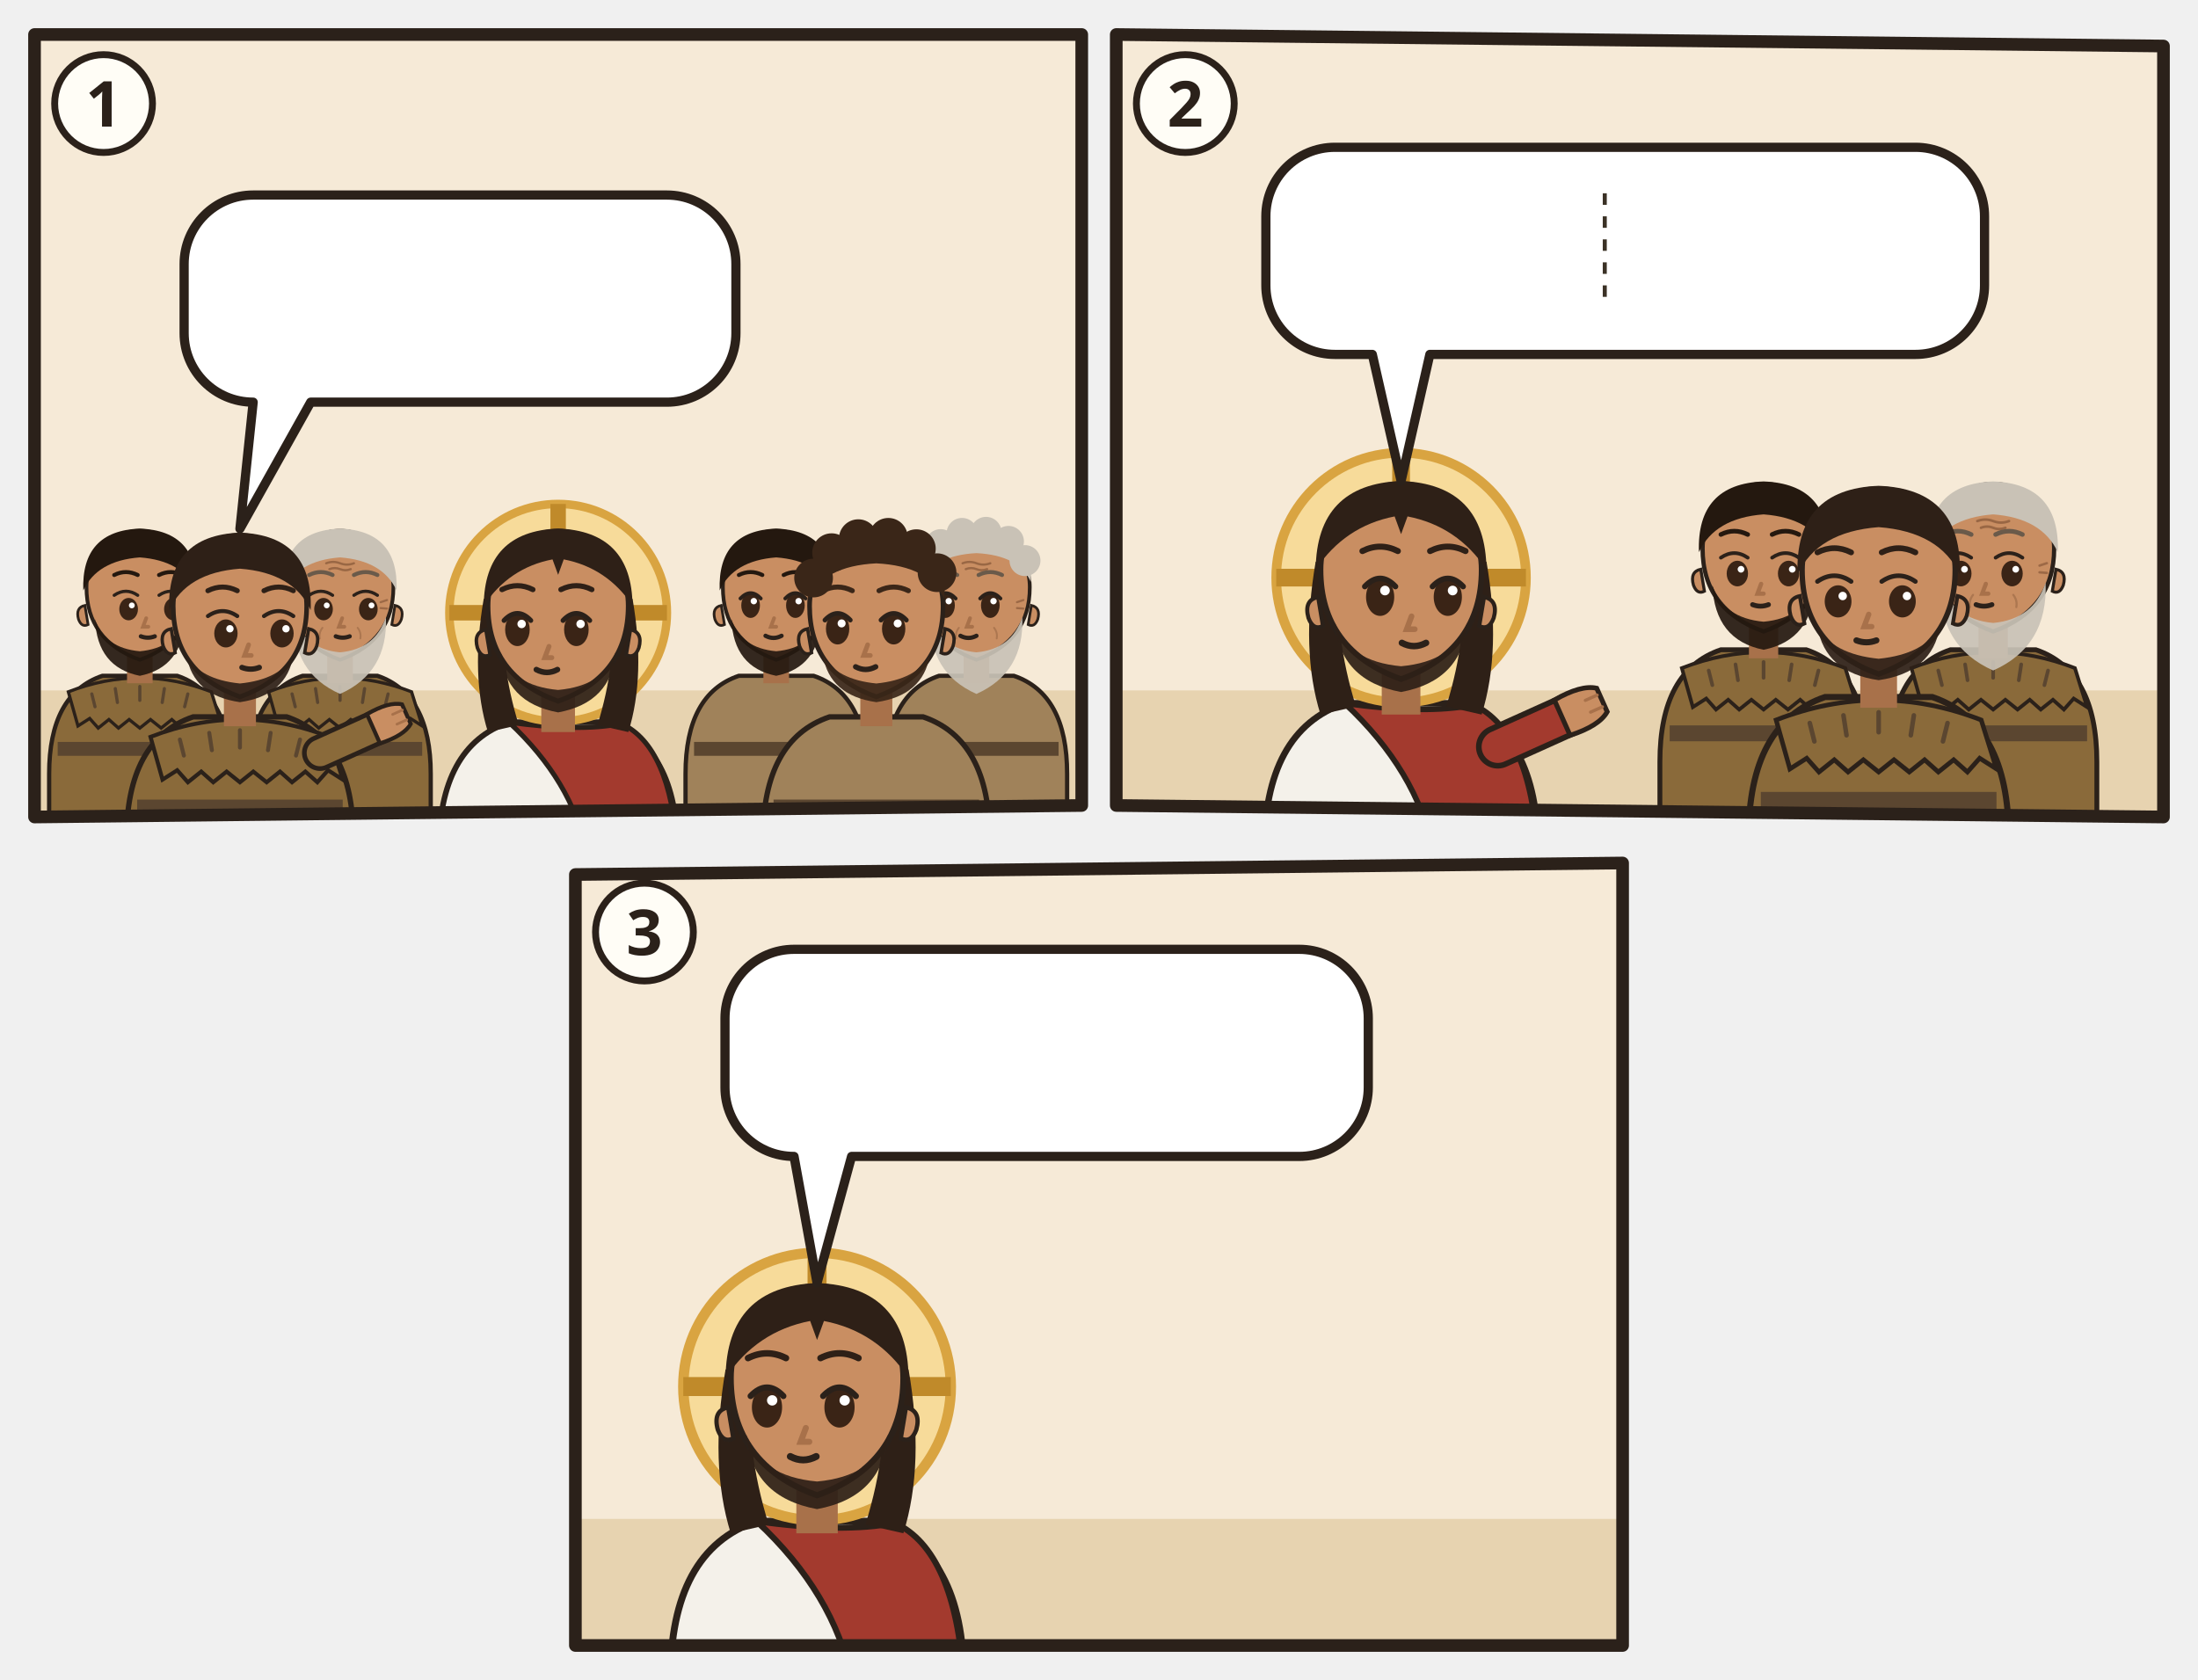
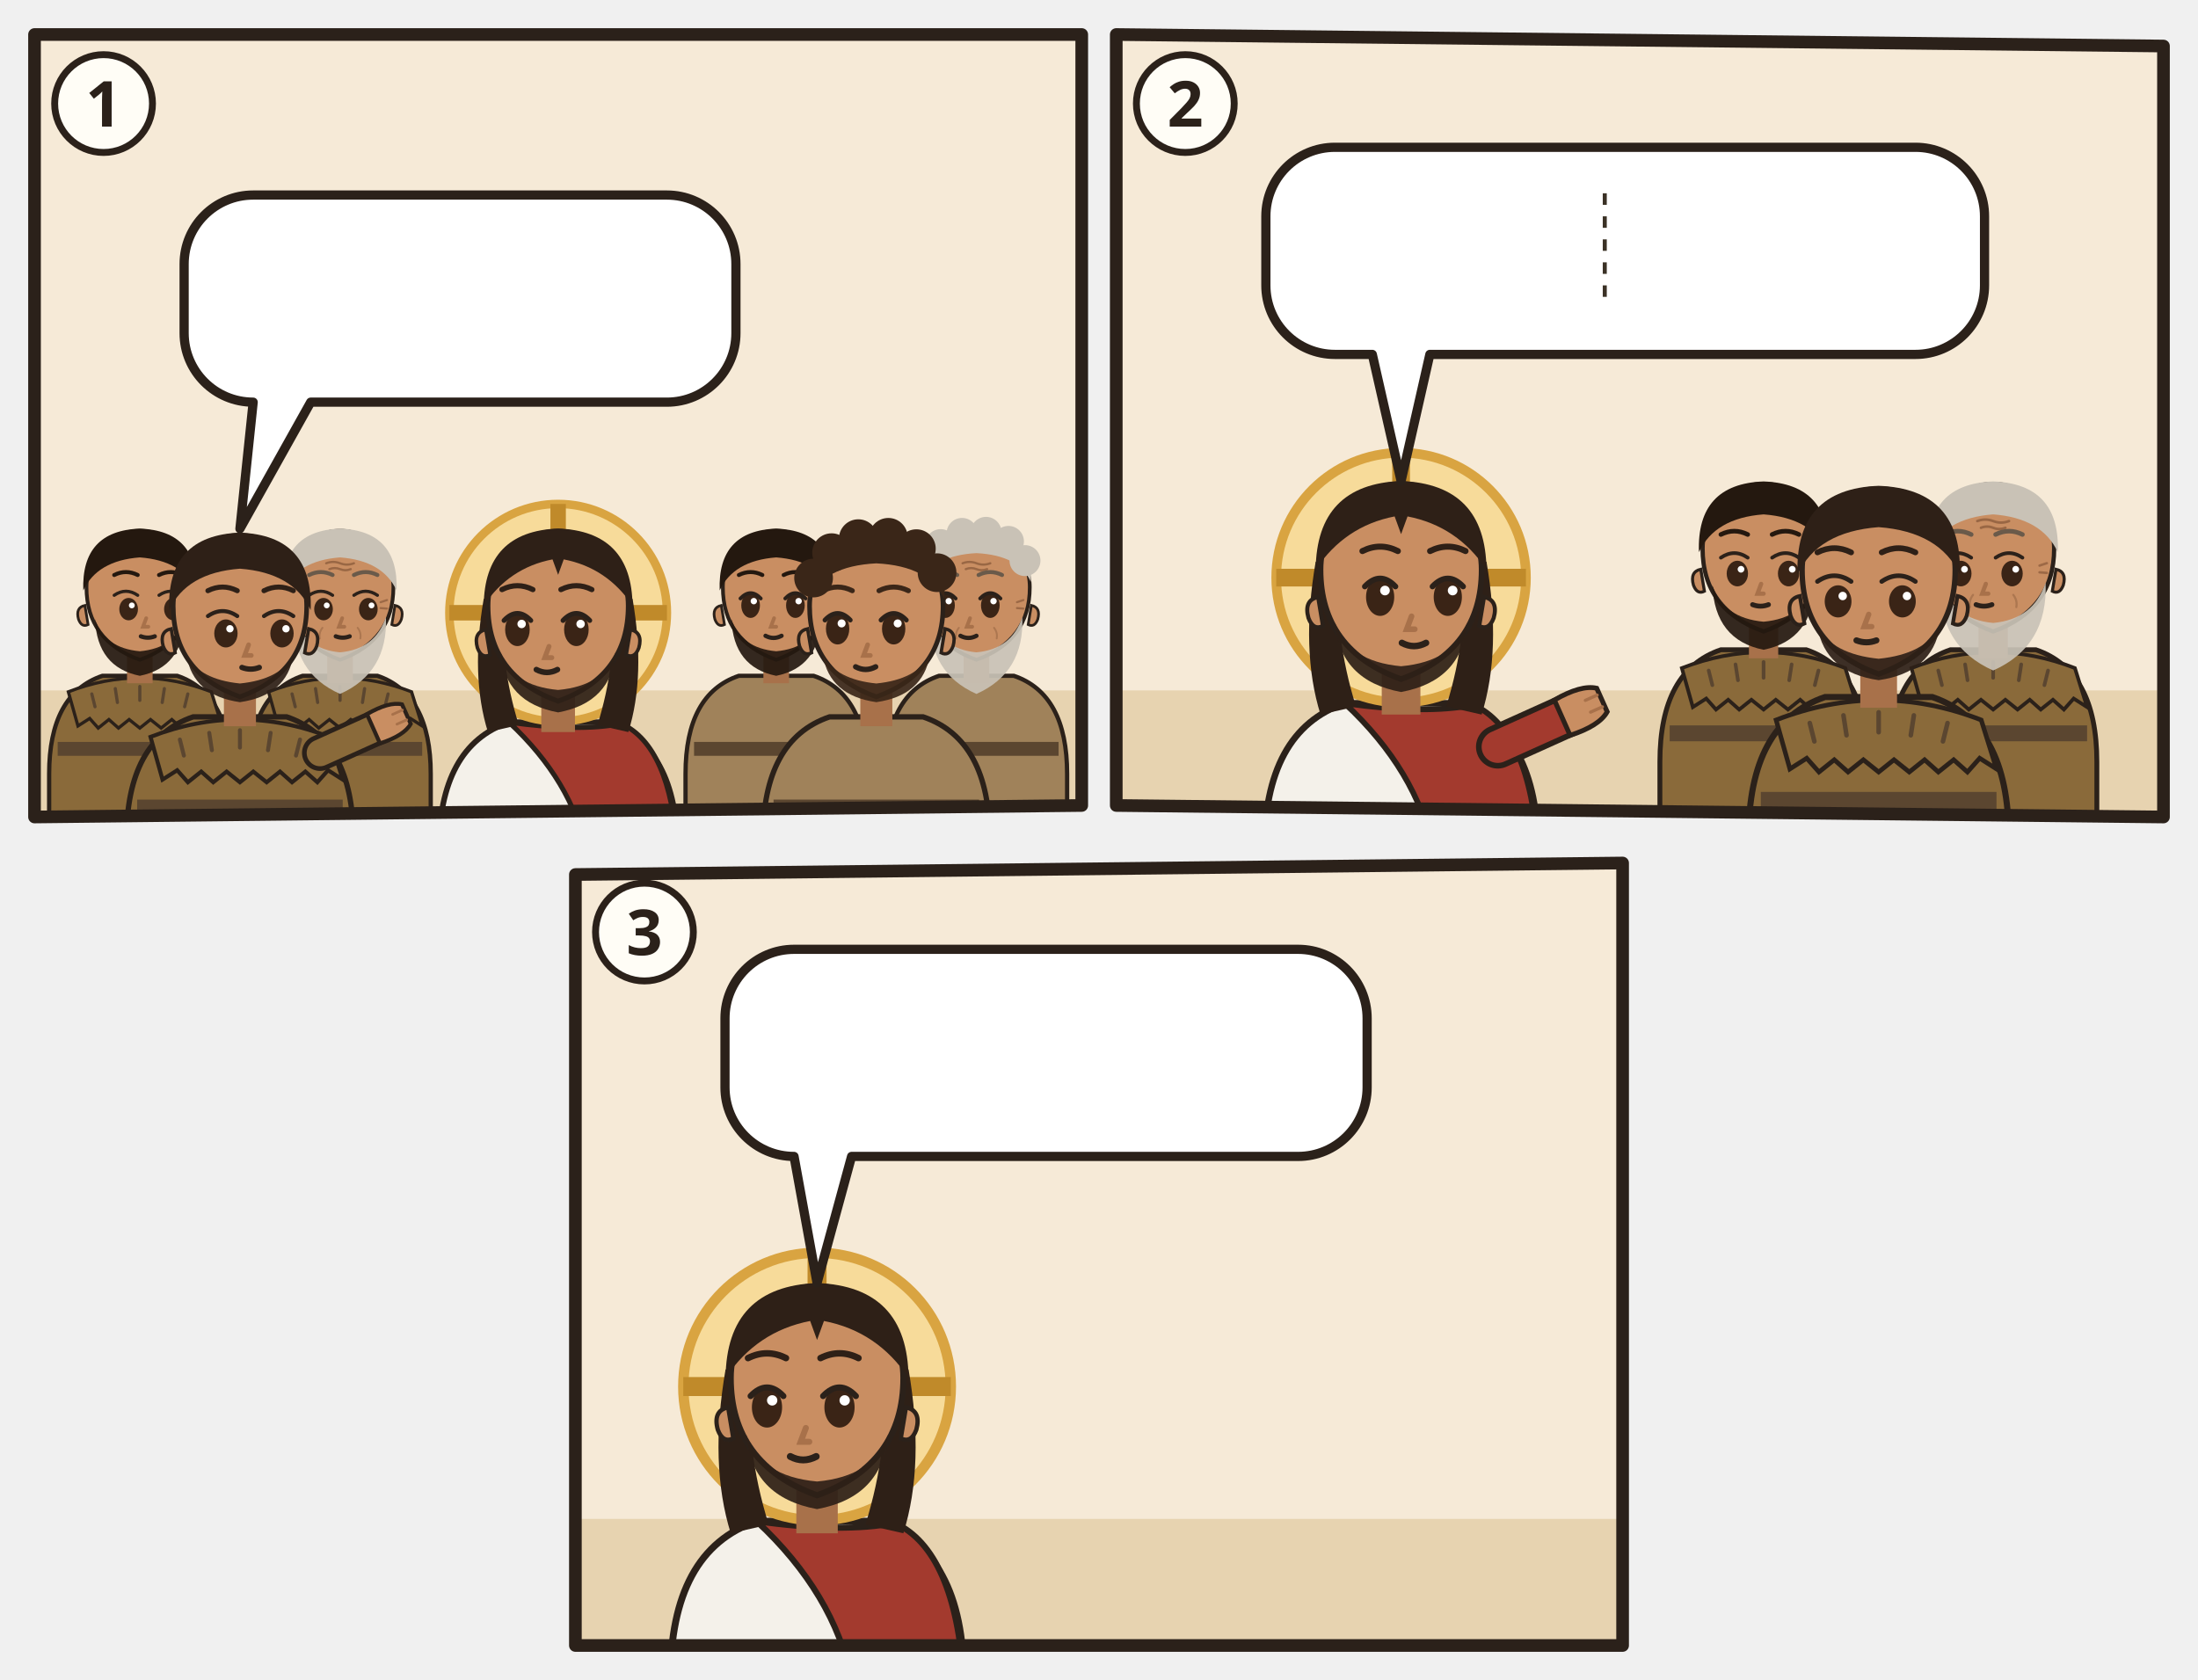
<svg xmlns="http://www.w3.org/2000/svg" viewBox="0 0 382 292">
  <svg class="ill-tile" data-span="1" x="0" y="0" width="194" height="148" viewBox="0 0 194 148">
    <g transform="translate(4 4)">
      <clipPath id="an-cp-mat-009-014-017-1">
        <polygon points="2,2 184,2 184,136 2,138" />
      </clipPath>
      <g clip-path="url(#an-cp-mat-009-014-017-1)">
        <polygon points="2,2 184,2 184,136 2,138" fill="#F6EAD7" />
        <path d="M0 116h186v24H0z" fill="#E7D3B0" />
        <g transform="translate(20.3 99.0) scale(0.927)">
          <path d="M-17 46V34Q-17 19-7 15.6L7 15.6Q17 19 17 34V46z" fill="#8A6A3A" stroke="#2B211A" stroke-width=".8" />
          <path d="M-13.4 18.6Q0 13.4 13.4 18.6l2 6.4-2.2-1.4-1.6 1.8-1.8-1.6-2 1.6-1.8-1.6-2 1.6-2-1.6-2 1.6-2-1.6-2 1.6-1.8-1.6-2 1.6-1.6-1.8-2.2 1.4z" fill="#8A6A3A" stroke="#2B211A" stroke-width=".6" />
          <path d="M-9 19l.6 2.4M-4.6 18l.4 2.6M0 17.6v2.6M4.6 18l-.4 2.6M9 19l-.6 2.4" stroke="#5B4630" stroke-width=".6" stroke-linecap="round" />
          <path d="M-15.4 28h30.8v2.6h-30.8z" fill="#5B4630" />
          <path d="M-2.4 11h4.8v6h-4.8z" fill="#A8714A" />
          <path d="M-10 -1Q-10 9 0 12.6Q10 9 10 -1A10 10.6 0 0 0 -10 -1z" fill="#C98E62" stroke="#2B211A" stroke-width=".7" />
          <path d="M10.3 2.4q1.8.4 1.2 2.6-.6 1.6-1.8 1z M-10.3 2.4q-1.8.4-1.2 2.6.6 1.6 1.8 1z" fill="#C98E62" stroke="#2B211A" stroke-width=".5" />
          <path d="M-8.4 5Q-8 14 0 15.6Q8 14 8.4 5Q6.6 10.4 0 11Q-6.6 10.4-8.4 5z" fill="#24180F" opacity=".92" />
          <ellipse cx="-2.1" cy="3.1" rx="1.75" ry="2.1" fill="#3A2416" />
          <path d="M-4.8 0.5Q-2.6 -1.0 -0.4 0.5" fill="none" stroke="#2B211A" stroke-width=".6" stroke-linecap="round" />
          <circle cx="-1.5" cy="2.4" r=".55" fill="#FFF" />
          <ellipse cx="6.3" cy="3.1" rx="1.75" ry="2.1" fill="#3A2416" />
          <path d="M3.6 0.5Q5.8 -1.0 8.0 0.5" fill="none" stroke="#2B211A" stroke-width=".6" stroke-linecap="round" />
          <circle cx="6.9" cy="2.4" r=".55" fill="#FFF" />
          <path d="M1.2 4.8l-.6 1.6h1" fill="none" stroke="#A8714A" stroke-width=".7" stroke-linecap="round" />
          <path d="M0.2 8.2Q1.5 8.7 2.8 8.2" fill="none" stroke="#2B211A" stroke-width=".8" stroke-linecap="round" />
          <path d="M-10.6-.4Q-11-11.6 0-12Q11-11.6 10.6-.4Q8-6 0-6.6Q-8-6-10.6-.4z" fill="#24180F" />
          <path d="M-4.8 -3.3Q-2.6 -4.4 -0.4 -3.3M3.6 -3.3Q5.8 -4.4 8.0 -3.3" fill="none" stroke="#24180F" stroke-width="0.75" stroke-linecap="round" />
        </g>
        <g transform="translate(55.1 99.0) scale(0.927)">
          <path d="M-17 46V34Q-17 19-7 15.6L7 15.6Q17 19 17 34V46z" fill="#8A6A3A" stroke="#2B211A" stroke-width=".8" />
          <path d="M-13.4 18.6Q0 13.4 13.4 18.6l2 6.4-2.2-1.4-1.6 1.8-1.8-1.6-2 1.6-1.8-1.6-2 1.6-2-1.6-2 1.6-2-1.6-2 1.6-1.8-1.6-2 1.6-1.6-1.8-2.2 1.4z" fill="#8A6A3A" stroke="#2B211A" stroke-width=".6" />
          <path d="M-9 19l.6 2.4M-4.6 18l.4 2.6M0 17.6v2.6M4.6 18l-.4 2.6M9 19l-.6 2.4" stroke="#5B4630" stroke-width=".6" stroke-linecap="round" />
          <path d="M-15.4 28h30.8v2.6h-30.8z" fill="#5B4630" />
          <path d="M-2.4 11h4.8v6h-4.8z" fill="#A8714A" />
          <path d="M-10 -1Q-10 9 0 12.6Q10 9 10 -1A10 10.6 0 0 0 -10 -1z" fill="#C98E62" stroke="#2B211A" stroke-width=".7" />
          <path d="M10.3 2.4q1.8.4 1.2 2.6-.6 1.6-1.8 1z M-10.3 2.4q-1.8.4-1.2 2.6.6 1.6 1.8 1z" fill="#C98E62" stroke="#2B211A" stroke-width=".5" />
          <path d="M-8.6 4.6Q-9 15 0 19Q9 15 8.6 4.6Q6.6 10.6 0 11.2Q-6.6 10.6-8.6 4.6z" fill="#C9C2B6" opacity=".92" />
          <ellipse cx="-3.1" cy="3.1" rx="1.75" ry="2.1" fill="#3A2416" />
          <path d="M-5.8 0.5Q-3.6 -1.0 -1.4 0.5" fill="none" stroke="#2B211A" stroke-width=".6" stroke-linecap="round" />
          <circle cx="-2.5" cy="2.4" r=".55" fill="#FFF" />
          <ellipse cx="5.3" cy="3.1" rx="1.75" ry="2.1" fill="#3A2416" />
          <path d="M2.6 0.5Q4.8 -1.0 7.0 0.5" fill="none" stroke="#2B211A" stroke-width=".6" stroke-linecap="round" />
          <circle cx="5.9" cy="2.4" r=".55" fill="#FFF" />
          <path d="M0.4 4.8l-.6 1.6h1" fill="none" stroke="#A8714A" stroke-width=".7" stroke-linecap="round" />
          <path d="M-0.8 8.2Q0.5 8.7 1.8 8.2" fill="none" stroke="#2B211A" stroke-width=".8" stroke-linecap="round" />
          <g stroke="#8A5A3A" stroke-linecap="round" fill="none">
            <path d="M-2.6-5.5q1.3-.5 2.6 0t2.6 0M-2-4.4q1-.4 2 0t2 0" stroke-width=".42" opacity=".75" />
            <path d="M-7.6 1.8l-1.2-.4M-7.6 2.9l-1.2.1M7.6 1.8l1.2-.4M7.6 2.9l1.2.1" stroke-width=".4" opacity=".7" />
            <path d="M-3.3 6.6q-.7.9-.5 2M3.3 6.6q.7.9.5 2" stroke-width=".35" opacity=".45" />
          </g>
          <path d="M-10.6-.4Q-11-11.6 0-12Q11-11.6 10.6-.4Q8-6 0-6.6Q-8-6-10.6-.4z" fill="#C9C2B6" />
          <path d="M-5.8 -3.3Q-3.6 -4.4 -1.4 -3.3M2.6 -3.3Q4.8 -4.4 7.0 -3.3" fill="none" stroke="#6A5A4A" stroke-width="0.75" stroke-linecap="round" />
        </g>
        <g transform="translate(37.7 102.5) scale(1.16)">
          <path d="M-17 34V34Q-17 19-7 15.6L7 15.6Q17 19 17 34V34z" fill="#8A6A3A" stroke="#2B211A" stroke-width=".8" />
          <path d="M-13.4 18.6Q0 13.4 13.4 18.6l2 6.4-2.2-1.4-1.6 1.8-1.8-1.6-2 1.6-1.8-1.6-2 1.6-2-1.6-2 1.6-2-1.6-2 1.6-1.8-1.6-2 1.6-1.6-1.8-2.2 1.4z" fill="#8A6A3A" stroke="#2B211A" stroke-width=".6" />
          <path d="M-9 19l.6 2.4M-4.6 18l.4 2.6M0 17.6v2.6M4.6 18l-.4 2.6M9 19l-.6 2.4" stroke="#5B4630" stroke-width=".6" stroke-linecap="round" />
          <path d="M-15.4 28h30.8v2.6h-30.8z" fill="#5B4630" />
          <path d="M12 21L21.1 16.9" stroke="#2B211A" stroke-width="5.4" stroke-linecap="round" />
          <path d="M12 21L21.1 16.9" stroke="#8A6A3A" stroke-width="4" stroke-linecap="round" />
          <g transform="translate(21.1 16.9) rotate(66)">
            <path d="M-2.4 1.2Q-2.8-2.6-1.6-4.2h3.2Q2.8-2.6 2.4 1.2z" fill="#C98E62" stroke="#2B211A" stroke-width=".6" />
            <path d="M-.8-3.9v1.6M.8-3.9v1.6" stroke="#A8714A" stroke-width=".4" stroke-linecap="round" />
          </g>
          <path d="M-2.4 11h4.8v6h-4.8z" fill="#A8714A" />
          <path d="M-10 -1Q-10 9 0 12.6Q10 9 10 -1A10 10.6 0 0 0 -10 -1z" fill="#C98E62" stroke="#2B211A" stroke-width=".7" />
          <path d="M10.3 2.4q1.8.4 1.2 2.6-.6 1.6-1.8 1z M-10.3 2.4q-1.8.4-1.2 2.6.6 1.6 1.8 1z" fill="#C98E62" stroke="#2B211A" stroke-width=".5" />
          <path d="M-8 6.4Q-7 12.4 0 13.4Q7 12.4 8 6.4Q6 10 0 10.6Q-6 10-8 6.4z" fill="#2E2017" opacity=".92" />
          <ellipse cx="-2.1" cy="3.1" rx="1.75" ry="2.1" fill="#3A2416" />
          <path d="M-4.8 0.5Q-2.6 -1.0 -0.4 0.5" fill="none" stroke="#2B211A" stroke-width=".6" stroke-linecap="round" />
          <circle cx="-1.5" cy="2.4" r=".55" fill="#FFF" />
          <ellipse cx="6.3" cy="3.1" rx="1.75" ry="2.1" fill="#3A2416" />
          <path d="M3.6 0.5Q5.8 -1.0 8.0 0.5" fill="none" stroke="#2B211A" stroke-width=".6" stroke-linecap="round" />
          <circle cx="6.9" cy="2.4" r=".55" fill="#FFF" />
          <path d="M1.3 4.8l-.6 1.6h1" fill="none" stroke="#A8714A" stroke-width=".7" stroke-linecap="round" />
          <path d="M0.3 8.2Q1.6 8.7 2.9 8.2" fill="none" stroke="#2B211A" stroke-width=".8" stroke-linecap="round" />
          <path d="M-10.6-.4Q-11-11.6 0-12Q11-11.6 10.6-.4Q8-6 0-6.6Q-8-6-10.6-.4z" fill="#2E2017" />
          <path d="M-4.8 -3.3Q-2.6 -4.4 -0.4 -3.3M3.6 -3.3Q5.8 -4.4 8.0 -3.3" fill="none" stroke="#2E2017" stroke-width="0.75" stroke-linecap="round" />
          <g filter="url(#an-kontur)">
            <use href="#an-a-kreuzstab" x="-8" y="17" width="16" height="16" />
          </g>
        </g>
        <g transform="translate(93.0 102.5) scale(1.22)">
          <path d="M-17 34V34Q-17 19-7 15.6L7 15.6Q17 19 17 34V34z" fill="#F4F1EA" stroke="#2B211A" stroke-width=".8" />
          <path d="M-7 15.6Q3 17 9 15.8Q16 19 17 34V34H4V34Q2 24-7 15.6z" fill="#A33A2E" stroke="#2B211A" stroke-width=".7" />
          <circle r="15.5" fill="#F7DB9A" stroke="#D9A441" stroke-width="1.2" />
          <path d="M0-15.5v5M-15.5 0h5M15.5 0h-5" stroke="#C08A2A" stroke-width="2.2" />
          <path d="M-10.6 -2Q-12.5 9-10 17L-5.6 16Q-8.4 7-7.6-1z M10.6 -2Q12.5 9 10 17L5.6 16Q8.4 7 7.6-1z" fill="#2E2017" />
          <path d="M-2.4 11h4.8v6h-4.8z" fill="#A8714A" />
          <path d="M-10 -1Q-10 9 0 12.6Q10 9 10 -1A10 10.6 0 0 0 -10 -1z" fill="#C98E62" stroke="#2B211A" stroke-width=".7" />
          <path d="M10.3 2.4q1.8.4 1.2 2.6-.6 1.6-1.8 1z M-10.3 2.4q-1.8.4-1.2 2.6.6 1.6 1.8 1z" fill="#C98E62" stroke="#2B211A" stroke-width=".5" />
          <path d="M-8.2 5.6Q-7.6 12.8 0 14.2Q7.6 12.8 8.2 5.6Q6.6 10.4 0 11Q-6.6 10.4-8.2 5.6z" fill="#2E2017" opacity=".92" />
          <ellipse cx="-5.8" cy="2.4" rx="1.75" ry="2.35" fill="#3A2416" />
          <path d="M-7.7 1.1Q-5.8 -0.9 -3.9 1.1" fill="none" stroke="#2B211A" stroke-width=".7" stroke-linecap="round" />
          <circle cx="-5.2" cy="1.6" r=".6" fill="#FFF" />
          <ellipse cx="2.6" cy="2.4" rx="1.75" ry="2.35" fill="#3A2416" />
          <path d="M0.7 1.1Q2.6 -0.9 4.5 1.1" fill="none" stroke="#2B211A" stroke-width=".7" stroke-linecap="round" />
          <circle cx="3.2" cy="1.6" r=".6" fill="#FFF" />
          <path d="M-1.3 4.8l-.6 1.6h1" fill="none" stroke="#A8714A" stroke-width=".7" stroke-linecap="round" />
          <path d="M-3.1 8.1Q-1.6 8.9 -0.1 8.1" fill="none" stroke="#2B211A" stroke-width=".8" stroke-linecap="round" />
          <path d="M-10.6-1Q-10.5-11.6 0-12Q10.5-11.6 10.6-1Q7-6.4 .8-7.6L0-5.4-.8-7.6Q-7-6.4-10.6-1z" fill="#2E2017" />
          <path d="M-8.0 -3.3Q-5.8 -4.4 -3.6 -3.3M0.4 -3.3Q2.6 -4.4 4.8 -3.3" fill="none" stroke="#2E2017" stroke-width="0.75" stroke-linecap="round" />
        </g>
        <g transform="translate(130.9 99.0) scale(0.927)">
          <path d="M-17 46V34Q-17 19-7 15.6L7 15.6Q17 19 17 34V46z" fill="#A0825A" stroke="#2B211A" stroke-width=".8" />
          <path d="M-15.4 28h30.8v2.6h-30.8z" fill="#5B4630" />
          <path d="M-2.4 11h4.8v6h-4.8z" fill="#A8714A" />
          <path d="M-10 -1Q-10 9 0 12.6Q10 9 10 -1A10 10.6 0 0 0 -10 -1z" fill="#C98E62" stroke="#2B211A" stroke-width=".7" />
          <path d="M10.3 2.4q1.8.4 1.2 2.6-.6 1.6-1.8 1z M-10.3 2.4q-1.8.4-1.2 2.6.6 1.6 1.8 1z" fill="#C98E62" stroke="#2B211A" stroke-width=".5" />
          <path d="M-8.4 5Q-8 14 0 15.6Q8 14 8.4 5Q6.6 10.4 0 11Q-6.6 10.4-8.4 5z" fill="#24180F" opacity=".92" />
          <ellipse cx="-4.8" cy="2.4" rx="1.75" ry="2.35" fill="#3A2416" />
          <path d="M-6.7 1.1Q-4.8 -0.9 -2.9 1.1" fill="none" stroke="#2B211A" stroke-width=".7" stroke-linecap="round" />
          <circle cx="-4.2" cy="1.6" r=".6" fill="#FFF" />
          <ellipse cx="3.6" cy="2.4" rx="1.75" ry="2.35" fill="#3A2416" />
          <path d="M1.7 1.1Q3.6 -0.9 5.5 1.1" fill="none" stroke="#2B211A" stroke-width=".7" stroke-linecap="round" />
          <circle cx="4.2" cy="1.6" r=".6" fill="#FFF" />
          <path d="M-0.4 4.8l-.6 1.6h1" fill="none" stroke="#A8714A" stroke-width=".7" stroke-linecap="round" />
          <path d="M-2.0 8.1Q-0.5 8.9 1.0 8.1" fill="none" stroke="#2B211A" stroke-width=".8" stroke-linecap="round" />
          <path d="M-10.6-.4Q-11-11.6 0-12Q11-11.6 10.6-.4Q8-6 0-6.6Q-8-6-10.6-.4z" fill="#24180F" />
          <path d="M-7.0 -3.3Q-4.8 -4.4 -2.6 -3.3M1.4 -3.3Q3.6 -4.4 5.8 -3.3" fill="none" stroke="#24180F" stroke-width="0.75" stroke-linecap="round" />
        </g>
        <g transform="translate(165.7 99.0) scale(0.927)">
          <path d="M-17 46V34Q-17 19-7 15.6L7 15.6Q17 19 17 34V46z" fill="#A0825A" stroke="#2B211A" stroke-width=".8" />
          <path d="M-15.4 28h30.8v2.6h-30.8z" fill="#5B4630" />
          <path d="M-2.4 11h4.8v6h-4.8z" fill="#A8714A" />
          <path d="M-10 -1Q-10 9 0 12.6Q10 9 10 -1A10 10.6 0 0 0 -10 -1z" fill="#C98E62" stroke="#2B211A" stroke-width=".7" />
          <path d="M10.3 2.4q1.8.4 1.2 2.6-.6 1.6-1.8 1z M-10.3 2.4q-1.8.4-1.2 2.6.6 1.6 1.8 1z" fill="#C98E62" stroke="#2B211A" stroke-width=".5" />
          <path d="M-8.6 4.6Q-9 15 0 19Q9 15 8.6 4.6Q6.6 10.6 0 11.2Q-6.6 10.6-8.6 4.6z" fill="#C9C2B6" opacity=".92" />
          <ellipse cx="-5.8" cy="2.4" rx="1.75" ry="2.35" fill="#3A2416" />
          <path d="M-7.7 1.1Q-5.8 -0.9 -3.9 1.1" fill="none" stroke="#2B211A" stroke-width=".7" stroke-linecap="round" />
          <circle cx="-5.2" cy="1.6" r=".6" fill="#FFF" />
          <ellipse cx="2.6" cy="2.4" rx="1.75" ry="2.35" fill="#3A2416" />
          <path d="M0.7 1.1Q2.6 -0.9 4.5 1.1" fill="none" stroke="#2B211A" stroke-width=".7" stroke-linecap="round" />
          <circle cx="3.2" cy="1.6" r=".6" fill="#FFF" />
          <path d="M-1.2 4.8l-.6 1.6h1" fill="none" stroke="#A8714A" stroke-width=".7" stroke-linecap="round" />
          <path d="M-3.0 8.1Q-1.5 8.9 0.0 8.1" fill="none" stroke="#2B211A" stroke-width=".8" stroke-linecap="round" />
          <g stroke="#8A5A3A" stroke-linecap="round" fill="none">
            <path d="M-2.6-5.5q1.3-.5 2.6 0t2.6 0M-2-4.4q1-.4 2 0t2 0" stroke-width=".42" opacity=".75" />
            <path d="M-7.6 1.8l-1.2-.4M-7.6 2.9l-1.2.1M7.6 1.8l1.2-.4M7.6 2.9l1.2.1" stroke-width=".4" opacity=".7" />
            <path d="M-3.3 6.6q-.7.9-.5 2M3.3 6.6q.7.9.5 2" stroke-width=".35" opacity=".45" />
          </g>
          <path d="M-10.2-2Q-10.8-11.8 0-12.2Q10.8-11.8 10.2-2Q8-7 0-7.4Q-8-7-10.2-2z" fill="#C9C2B6" />
          <circle cx="-9.4" cy="-5.2" r="2.9" fill="#C9C2B6" />
          <circle cx="-6.7" cy="-9.0" r="2.9" fill="#C9C2B6" />
          <circle cx="-2.7" cy="-11.1" r="2.9" fill="#C9C2B6" />
          <circle cx="1.8" cy="-11.3" r="2.9" fill="#C9C2B6" />
          <circle cx="6.0" cy="-9.6" r="2.9" fill="#C9C2B6" />
          <circle cx="9.1" cy="-6.0" r="2.9" fill="#C9C2B6" />
          <path d="M-8.0 -3.3Q-5.8 -4.4 -3.6 -3.3M0.4 -3.3Q2.6 -4.4 4.8 -3.3" fill="none" stroke="#6A5A4A" stroke-width="0.75" stroke-linecap="round" />
        </g>
        <g transform="translate(148.3 102.5) scale(1.16)">
          <path d="M-17 34V34Q-17 19-7 15.6L7 15.6Q17 19 17 34V34z" fill="#A0825A" stroke="#2B211A" stroke-width=".8" />
          <path d="M-15.4 28h30.8v2.6h-30.8z" fill="#5B4630" />
          <path d="M-2.4 11h4.8v6h-4.8z" fill="#A8714A" />
          <path d="M-10 -1Q-10 9 0 12.6Q10 9 10 -1A10 10.6 0 0 0 -10 -1z" fill="#C98E62" stroke="#2B211A" stroke-width=".7" />
          <path d="M10.3 2.4q1.8.4 1.2 2.6-.6 1.6-1.8 1z M-10.3 2.4q-1.8.4-1.2 2.6.6 1.6 1.8 1z" fill="#C98E62" stroke="#2B211A" stroke-width=".5" />
          <path d="M-8 6.4Q-7 12.4 0 13.4Q7 12.4 8 6.4Q6 10 0 10.6Q-6 10-8 6.4z" fill="#3A2618" opacity=".92" />
          <ellipse cx="-5.8" cy="2.4" rx="1.75" ry="2.35" fill="#3A2416" />
          <path d="M-7.7 1.1Q-5.8 -0.9 -3.9 1.1" fill="none" stroke="#2B211A" stroke-width=".7" stroke-linecap="round" />
          <circle cx="-5.2" cy="1.6" r=".6" fill="#FFF" />
          <ellipse cx="2.6" cy="2.4" rx="1.75" ry="2.35" fill="#3A2416" />
          <path d="M0.7 1.1Q2.6 -0.9 4.5 1.1" fill="none" stroke="#2B211A" stroke-width=".7" stroke-linecap="round" />
          <circle cx="3.2" cy="1.6" r=".6" fill="#FFF" />
          <path d="M-1.3 4.8l-.6 1.6h1" fill="none" stroke="#A8714A" stroke-width=".7" stroke-linecap="round" />
          <path d="M-3.1 8.1Q-1.6 8.9 -0.1 8.1" fill="none" stroke="#2B211A" stroke-width=".8" stroke-linecap="round" />
          <path d="M-10.2-2Q-10.8-11.8 0-12.2Q10.8-11.8 10.2-2Q8-7 0-7.4Q-8-7-10.2-2z" fill="#3A2618" />
          <circle cx="-9.4" cy="-5.2" r="2.9" fill="#3A2618" />
          <circle cx="-6.7" cy="-9.0" r="2.9" fill="#3A2618" />
          <circle cx="-2.7" cy="-11.1" r="2.9" fill="#3A2618" />
          <circle cx="1.8" cy="-11.3" r="2.9" fill="#3A2618" />
          <circle cx="6.0" cy="-9.6" r="2.9" fill="#3A2618" />
          <circle cx="9.1" cy="-6.0" r="2.9" fill="#3A2618" />
          <path d="M-8.0 -3.3Q-5.8 -4.4 -3.6 -3.3M0.4 -3.3Q2.6 -4.4 4.8 -3.3" fill="none" stroke="#3A2618" stroke-width="0.75" stroke-linecap="round" />
        </g>
        <g>
          <path d="M40 29.9H111.9A12 12 0 0 1 123.9 41.9V53.9A12 12 0 0 1 111.9 65.9L50 65.9L37.7 87.9L40 65.9H40A12 12 0 0 1 28 53.9V41.9A12 12 0 0 1 40 29.9Z" fill="#FFFFFF" stroke="#2B211A" stroke-width="1.6" stroke-linejoin="round" />
          <use href="#an-z-fasten" x="34" y="35.9" width="24.0" height="24" />
          <use href="#an-p-g-juenger-gruppe" x="63.0" y="35.9" width="25.9" height="24" />
          <use href="#an-z-frage" x="93.9" y="35.9" width="24.0" height="24" />
        </g>
      </g>
      <polygon class="pn-frame" points="2,2 184,2 184,136 2,138" fill="none" stroke="#2B211A" stroke-width="2.2" stroke-linejoin="round" />
      <circle cx="14" cy="14" r="8.5" fill="#FFFDF6" stroke="#2B211A" stroke-width="1.2" />
      <text class="pn-n" x="14" y="18" text-anchor="middle" font-family="sans-serif" font-size="11" font-weight="700" fill="#2B211A">1</text>
    </g>
  </svg>
  <svg class="ill-tile" data-span="1" x="188" y="0" width="194" height="148" viewBox="0 0 194 148">
    <g transform="translate(4 4)">
      <clipPath id="an-cp-mat-009-014-017-2">
        <polygon points="2,2 184,4 184,138 2,136" />
      </clipPath>
      <g clip-path="url(#an-cp-mat-009-014-017-2)">
        <polygon points="2,2 184,4 184,138 2,136" fill="#F6EAD7" />
        <path d="M0 116h186v24H0z" fill="#E7D3B0" />
        <g transform="translate(51.5 96.4) scale(1.4)">
          <path d="M-17 34V34Q-17 19-7 15.6L7 15.6Q17 19 17 34V34z" fill="#F4F1EA" stroke="#2B211A" stroke-width=".8" />
          <path d="M-7 15.6Q3 17 9 15.8Q16 19 17 34V34H4V34Q2 24-7 15.6z" fill="#A33A2E" stroke="#2B211A" stroke-width=".7" />
          <path d="M12 21L21.1 16.9" stroke="#2B211A" stroke-width="5.4" stroke-linecap="round" />
          <path d="M12 21L21.1 16.9" stroke="#A33A2E" stroke-width="4" stroke-linecap="round" />
          <g transform="translate(21.1 16.9) rotate(66)">
            <path d="M-2.4 1.2Q-2.8-2.6-1.6-4.2h3.2Q2.8-2.6 2.4 1.2z" fill="#C98E62" stroke="#2B211A" stroke-width=".6" />
            <path d="M-.8-3.9v1.6M.8-3.9v1.6" stroke="#A8714A" stroke-width=".4" stroke-linecap="round" />
          </g>
          <circle r="15.5" fill="#F7DB9A" stroke="#D9A441" stroke-width="1.2" />
          <path d="M0-15.5v5M-15.5 0h5M15.5 0h-5" stroke="#C08A2A" stroke-width="2.2" />
          <path d="M-10.6 -2Q-12.5 9-10 17L-5.6 16Q-8.4 7-7.6-1z M10.6 -2Q12.5 9 10 17L5.6 16Q8.4 7 7.6-1z" fill="#2E2017" />
          <path d="M-2.4 11h4.8v6h-4.8z" fill="#A8714A" />
          <path d="M-10 -1Q-10 9 0 12.6Q10 9 10 -1A10 10.6 0 0 0 -10 -1z" fill="#C98E62" stroke="#2B211A" stroke-width=".7" />
          <path d="M10.3 2.4q1.8.4 1.2 2.6-.6 1.6-1.8 1z M-10.3 2.4q-1.8.4-1.2 2.6.6 1.6 1.8 1z" fill="#C98E62" stroke="#2B211A" stroke-width=".5" />
          <path d="M-8.2 5.6Q-7.6 12.8 0 14.2Q7.6 12.8 8.2 5.6Q6.6 10.4 0 11Q-6.6 10.4-8.2 5.6z" fill="#2E2017" opacity=".92" />
          <ellipse cx="-2.6" cy="2.4" rx="1.75" ry="2.35" fill="#3A2416" />
          <path d="M-4.5 1.1Q-2.6 -0.9 -0.7 1.1" fill="none" stroke="#2B211A" stroke-width=".7" stroke-linecap="round" />
          <circle cx="-2.0" cy="1.6" r=".6" fill="#FFF" />
          <ellipse cx="5.8" cy="2.4" rx="1.75" ry="2.35" fill="#3A2416" />
          <path d="M3.9 1.1Q5.8 -0.9 7.7 1.1" fill="none" stroke="#2B211A" stroke-width=".7" stroke-linecap="round" />
          <circle cx="6.4" cy="1.6" r=".6" fill="#FFF" />
          <path d="M1.3 4.8l-.6 1.6h1" fill="none" stroke="#A8714A" stroke-width=".7" stroke-linecap="round" />
          <path d="M0.1 8.1Q1.6 8.9 3.1 8.1" fill="none" stroke="#2B211A" stroke-width=".8" stroke-linecap="round" />
          <path d="M-10.6-1Q-10.5-11.6 0-12Q10.5-11.6 10.6-1Q7-6.4 .8-7.6L0-5.4-.8-7.6Q-7-6.4-10.6-1z" fill="#2E2017" />
          <path d="M-4.8 -3.3Q-2.6 -4.4 -0.4 -3.3M3.6 -3.3Q5.8 -4.4 8.0 -3.3" fill="none" stroke="#2E2017" stroke-width="0.75" stroke-linecap="round" />
        </g>
        <g transform="translate(114.5 92.4) scale(1.06)">
          <path d="M-17 46V34Q-17 19-7 15.6L7 15.6Q17 19 17 34V46z" fill="#8A6A3A" stroke="#2B211A" stroke-width=".8" />
          <path d="M-13.4 18.6Q0 13.4 13.4 18.6l2 6.4-2.2-1.4-1.6 1.8-1.8-1.6-2 1.6-1.8-1.6-2 1.6-2-1.6-2 1.6-2-1.6-2 1.6-1.8-1.6-2 1.6-1.6-1.8-2.2 1.4z" fill="#8A6A3A" stroke="#2B211A" stroke-width=".6" />
          <path d="M-9 19l.6 2.4M-4.6 18l.4 2.6M0 17.6v2.6M4.6 18l-.4 2.6M9 19l-.6 2.4" stroke="#5B4630" stroke-width=".6" stroke-linecap="round" />
          <path d="M-15.4 28h30.8v2.6h-30.8z" fill="#5B4630" />
          <path d="M-2.4 11h4.8v6h-4.8z" fill="#A8714A" />
          <path d="M-10 -1Q-10 9 0 12.6Q10 9 10 -1A10 10.6 0 0 0 -10 -1z" fill="#C98E62" stroke="#2B211A" stroke-width=".7" />
          <path d="M10.3 2.4q1.8.4 1.2 2.6-.6 1.6-1.8 1z M-10.3 2.4q-1.8.4-1.2 2.6.6 1.6 1.8 1z" fill="#C98E62" stroke="#2B211A" stroke-width=".5" />
          <path d="M-8.4 5Q-8 14 0 15.6Q8 14 8.4 5Q6.6 10.4 0 11Q-6.6 10.4-8.4 5z" fill="#24180F" opacity=".92" />
          <ellipse cx="-4.3" cy="3.1" rx="1.75" ry="2.1" fill="#3A2416" />
          <path d="M-7.0 0.5Q-4.8 -1.0 -2.6 0.5" fill="none" stroke="#2B211A" stroke-width=".6" stroke-linecap="round" />
          <circle cx="-3.7" cy="2.4" r=".55" fill="#FFF" />
          <ellipse cx="4.1" cy="3.1" rx="1.75" ry="2.1" fill="#3A2416" />
          <path d="M1.4 0.5Q3.6 -1.0 5.8 0.5" fill="none" stroke="#2B211A" stroke-width=".6" stroke-linecap="round" />
          <circle cx="4.7" cy="2.4" r=".55" fill="#FFF" />
          <path d="M-0.4 4.8l-.6 1.6h1" fill="none" stroke="#A8714A" stroke-width=".7" stroke-linecap="round" />
          <path d="M-1.8 8.2Q-0.5 8.7 0.8 8.2" fill="none" stroke="#2B211A" stroke-width=".8" stroke-linecap="round" />
          <path d="M-10.6-.4Q-11-11.6 0-12Q11-11.6 10.6-.4Q8-6 0-6.6Q-8-6-10.6-.4z" fill="#24180F" />
          <path d="M-7.0 -3.3Q-4.8 -4.4 -2.6 -3.3M1.4 -3.3Q3.6 -4.4 5.8 -3.3" fill="none" stroke="#24180F" stroke-width="0.75" stroke-linecap="round" />
        </g>
        <g transform="translate(154.4 92.4) scale(1.06)">
          <path d="M-17 46V34Q-17 19-7 15.6L7 15.6Q17 19 17 34V46z" fill="#8A6A3A" stroke="#2B211A" stroke-width=".8" />
          <path d="M-13.4 18.6Q0 13.4 13.4 18.6l2 6.4-2.2-1.4-1.6 1.8-1.8-1.6-2 1.6-1.8-1.6-2 1.6-2-1.6-2 1.6-2-1.6-2 1.6-1.8-1.6-2 1.6-1.6-1.8-2.2 1.4z" fill="#8A6A3A" stroke="#2B211A" stroke-width=".6" />
          <path d="M-9 19l.6 2.4M-4.6 18l.4 2.6M0 17.6v2.6M4.6 18l-.4 2.6M9 19l-.6 2.4" stroke="#5B4630" stroke-width=".6" stroke-linecap="round" />
          <path d="M-15.4 28h30.8v2.6h-30.8z" fill="#5B4630" />
          <path d="M-2.4 11h4.8v6h-4.8z" fill="#A8714A" />
          <path d="M-10 -1Q-10 9 0 12.6Q10 9 10 -1A10 10.6 0 0 0 -10 -1z" fill="#C98E62" stroke="#2B211A" stroke-width=".7" />
          <path d="M10.3 2.4q1.8.4 1.2 2.6-.6 1.6-1.8 1z M-10.3 2.4q-1.8.4-1.2 2.6.6 1.6 1.8 1z" fill="#C98E62" stroke="#2B211A" stroke-width=".5" />
          <path d="M-8.6 4.6Q-9 15 0 19Q9 15 8.6 4.6Q6.6 10.6 0 11.2Q-6.6 10.6-8.6 4.6z" fill="#C9C2B6" opacity=".92" />
          <ellipse cx="-5.3" cy="3.1" rx="1.75" ry="2.1" fill="#3A2416" />
          <path d="M-8.0 0.5Q-5.8 -1.0 -3.6 0.5" fill="none" stroke="#2B211A" stroke-width=".6" stroke-linecap="round" />
          <circle cx="-4.7" cy="2.4" r=".55" fill="#FFF" />
          <ellipse cx="3.1" cy="3.1" rx="1.75" ry="2.1" fill="#3A2416" />
          <path d="M0.4 0.5Q2.6 -1.0 4.8 0.5" fill="none" stroke="#2B211A" stroke-width=".6" stroke-linecap="round" />
          <circle cx="3.7" cy="2.4" r=".55" fill="#FFF" />
          <path d="M-1.2 4.8l-.6 1.6h1" fill="none" stroke="#A8714A" stroke-width=".7" stroke-linecap="round" />
          <path d="M-2.8 8.2Q-1.5 8.7 -0.2 8.2" fill="none" stroke="#2B211A" stroke-width=".8" stroke-linecap="round" />
          <g stroke="#8A5A3A" stroke-linecap="round" fill="none">
            <path d="M-2.6-5.5q1.3-.5 2.6 0t2.6 0M-2-4.4q1-.4 2 0t2 0" stroke-width=".42" opacity=".75" />
            <path d="M-7.6 1.8l-1.2-.4M-7.6 2.9l-1.2.1M7.6 1.8l1.2-.4M7.6 2.9l1.2.1" stroke-width=".4" opacity=".7" />
            <path d="M-3.3 6.6q-.7.9-.5 2M3.3 6.6q.7.9.5 2" stroke-width=".35" opacity=".45" />
          </g>
          <path d="M-10.6-.4Q-11-11.6 0-12Q11-11.6 10.6-.4Q8-6 0-6.6Q-8-6-10.6-.4z" fill="#C9C2B6" />
          <path d="M-8.0 -3.3Q-5.8 -4.4 -3.6 -3.3M0.4 -3.3Q2.6 -4.4 4.8 -3.3" fill="none" stroke="#6A5A4A" stroke-width="0.75" stroke-linecap="round" />
        </g>
        <g transform="translate(134.5 96.4) scale(1.33)">
          <path d="M-17 34V34Q-17 19-7 15.6L7 15.6Q17 19 17 34V34z" fill="#8A6A3A" stroke="#2B211A" stroke-width=".8" />
          <path d="M-13.4 18.6Q0 13.4 13.4 18.6l2 6.4-2.2-1.4-1.6 1.8-1.8-1.6-2 1.6-1.8-1.6-2 1.6-2-1.6-2 1.6-2-1.6-2 1.6-1.8-1.6-2 1.6-1.6-1.8-2.2 1.4z" fill="#8A6A3A" stroke="#2B211A" stroke-width=".6" />
          <path d="M-9 19l.6 2.4M-4.6 18l.4 2.6M0 17.6v2.6M4.6 18l-.4 2.6M9 19l-.6 2.4" stroke="#5B4630" stroke-width=".6" stroke-linecap="round" />
          <path d="M-15.4 28h30.8v2.6h-30.8z" fill="#5B4630" />
          <path d="M-2.4 11h4.8v6h-4.8z" fill="#A8714A" />
          <path d="M-10 -1Q-10 9 0 12.6Q10 9 10 -1A10 10.6 0 0 0 -10 -1z" fill="#C98E62" stroke="#2B211A" stroke-width=".7" />
          <path d="M10.3 2.4q1.8.4 1.2 2.6-.6 1.6-1.8 1z M-10.3 2.4q-1.8.4-1.2 2.6.6 1.6 1.8 1z" fill="#C98E62" stroke="#2B211A" stroke-width=".5" />
          <path d="M-8 6.4Q-7 12.4 0 13.4Q7 12.4 8 6.4Q6 10 0 10.6Q-6 10-8 6.4z" fill="#2E2017" opacity=".92" />
          <ellipse cx="-5.3" cy="3.1" rx="1.75" ry="2.1" fill="#3A2416" />
          <path d="M-8.0 0.5Q-5.8 -1.0 -3.6 0.5" fill="none" stroke="#2B211A" stroke-width=".6" stroke-linecap="round" />
          <circle cx="-4.7" cy="2.4" r=".55" fill="#FFF" />
          <ellipse cx="3.1" cy="3.1" rx="1.75" ry="2.1" fill="#3A2416" />
          <path d="M0.4 0.5Q2.6 -1.0 4.8 0.5" fill="none" stroke="#2B211A" stroke-width=".6" stroke-linecap="round" />
          <circle cx="3.7" cy="2.4" r=".55" fill="#FFF" />
          <path d="M-1.3 4.8l-.6 1.6h1" fill="none" stroke="#A8714A" stroke-width=".7" stroke-linecap="round" />
          <path d="M-2.9 8.2Q-1.6 8.7 -0.3 8.2" fill="none" stroke="#2B211A" stroke-width=".8" stroke-linecap="round" />
          <path d="M-10.6-.4Q-11-11.6 0-12Q11-11.6 10.6-.4Q8-6 0-6.6Q-8-6-10.6-.4z" fill="#2E2017" />
          <path d="M-8.0 -3.3Q-5.8 -4.4 -3.6 -3.3M0.4 -3.3Q2.6 -4.4 4.8 -3.3" fill="none" stroke="#2E2017" stroke-width="0.75" stroke-linecap="round" />
          <g filter="url(#an-kontur)">
            <use href="#an-a-kreuzstab" x="-8" y="17" width="16" height="16" />
          </g>
        </g>
        <g>
          <path d="M40 21.6H140.9A12 12 0 0 1 152.9 33.6V45.6A12 12 0 0 1 140.9 57.6L56.5 57.6L51.5 79.6L46.5 57.6H40A12 12 0 0 1 28 45.6V33.6A12 12 0 0 1 40 21.6Z" fill="#FFFFFF" stroke="#2B211A" stroke-width="1.6" stroke-linejoin="round" />
          <use href="#an-p-braeutigam" x="34" y="27.6" width="16.9" height="24" />
          <use href="#an-z-freude" x="55.9" y="27.6" width="24.0" height="24" />
          <line x1="86.9" y1="29.6" x2="86.9" y2="49.6" stroke="#3B3226" stroke-width=".7" stroke-dasharray="2 2" />
          <use href="#an-z-fehlt" x="93.9" y="27.6" width="24.0" height="24" />
          <use href="#an-z-fasten" x="122.9" y="27.6" width="24.0" height="24" />
        </g>
      </g>
      <polygon class="pn-frame" points="2,2 184,4 184,138 2,136" fill="none" stroke="#2B211A" stroke-width="2.2" stroke-linejoin="round" />
      <circle cx="14" cy="14" r="8.5" fill="#FFFDF6" stroke="#2B211A" stroke-width="1.2" />
      <text class="pn-n" x="14" y="18" text-anchor="middle" font-family="sans-serif" font-size="11" font-weight="700" fill="#2B211A">2</text>
    </g>
  </svg>
  <svg class="ill-tile" data-span="1" x="94" y="144" width="194" height="148" viewBox="0 0 194 148">
    <g transform="translate(4 4)">
      <clipPath id="an-cp-mat-009-014-017-3">
        <polygon points="2,4 184,2 184,138 2,138" />
      </clipPath>
      <g clip-path="url(#an-cp-mat-009-014-017-3)">
        <polygon points="2,4 184,2 184,138 2,138" fill="#F6EAD7" />
        <path d="M0 116h186v24H0z" fill="#E7D3B0" />
        <g transform="translate(44.0 93.0) scale(1.5)">
          <path d="M-17 34V34Q-17 19-7 15.6L7 15.6Q17 19 17 34V34z" fill="#F4F1EA" stroke="#2B211A" stroke-width=".8" />
          <path d="M-7 15.6Q3 17 9 15.8Q16 19 17 34V34H4V34Q2 24-7 15.6z" fill="#A33A2E" stroke="#2B211A" stroke-width=".7" />
          <circle r="15.5" fill="#F7DB9A" stroke="#D9A441" stroke-width="1.2" />
          <path d="M0-15.5v5M-15.5 0h5M15.5 0h-5" stroke="#C08A2A" stroke-width="2.2" />
          <path d="M-10.6 -2Q-12.5 9-10 17L-5.6 16Q-8.4 7-7.6-1z M10.6 -2Q12.5 9 10 17L5.6 16Q8.4 7 7.6-1z" fill="#2E2017" />
          <path d="M-2.4 11h4.8v6h-4.8z" fill="#A8714A" />
          <path d="M-10 -1Q-10 9 0 12.6Q10 9 10 -1A10 10.6 0 0 0 -10 -1z" fill="#C98E62" stroke="#2B211A" stroke-width=".7" />
          <path d="M10.3 2.4q1.8.4 1.2 2.6-.6 1.6-1.8 1z M-10.3 2.4q-1.8.4-1.2 2.6.6 1.6 1.8 1z" fill="#C98E62" stroke="#2B211A" stroke-width=".5" />
          <path d="M-8.2 5.6Q-7.6 12.8 0 14.2Q7.6 12.8 8.2 5.6Q6.6 10.4 0 11Q-6.6 10.4-8.2 5.6z" fill="#2E2017" opacity=".92" />
          <ellipse cx="-5.8" cy="2.4" rx="1.75" ry="2.35" fill="#3A2416" />
          <path d="M-7.7 1.1Q-5.8 -0.9 -3.9 1.1" fill="none" stroke="#2B211A" stroke-width=".7" stroke-linecap="round" />
          <circle cx="-5.2" cy="1.6" r=".6" fill="#FFF" />
          <ellipse cx="2.6" cy="2.4" rx="1.75" ry="2.35" fill="#3A2416" />
          <path d="M0.7 1.1Q2.6 -0.9 4.5 1.1" fill="none" stroke="#2B211A" stroke-width=".7" stroke-linecap="round" />
          <circle cx="3.2" cy="1.6" r=".6" fill="#FFF" />
          <path d="M-1.3 4.8l-.6 1.6h1" fill="none" stroke="#A8714A" stroke-width=".7" stroke-linecap="round" />
          <path d="M-3.1 8.1Q-1.6 8.9 -0.1 8.1" fill="none" stroke="#2B211A" stroke-width=".8" stroke-linecap="round" />
          <path d="M-10.6-1Q-10.5-11.6 0-12Q10.5-11.6 10.6-1Q7-6.4 .8-7.6L0-5.4-.8-7.6Q-7-6.4-10.6-1z" fill="#2E2017" />
          <path d="M-8.0 -3.3Q-5.8 -4.4 -3.6 -3.3M0.4 -3.3Q2.6 -4.4 4.8 -3.3" fill="none" stroke="#2E2017" stroke-width="0.75" stroke-linecap="round" />
        </g>
        <use href="#an-kleid-flicken" x="84.0" y="97" width="30" height="27" />
        <use href="#an-weinschlauch-riss" x="118.0" y="96" width="30" height="28" />
        <use href="#an-weinschlauch" x="150.0" y="96" width="30" height="28" />
        <g>
-           <path d="M40 17H127.8A12 12 0 0 1 139.8 29V41A12 12 0 0 1 127.8 53L50 53L44 75L40 53H40A12 12 0 0 1 28 41V29A12 12 0 0 1 40 17Z" fill="#FFFFFF" stroke="#2B211A" stroke-width="1.6" stroke-linejoin="round" />
+           <path d="M40 17H127.6A12 12 0 0 1 139.6 29V41A12 12 0 0 1 127.6 53L50 53L44 75L40 53H40A12 12 0 0 1 28 41V29A12 12 0 0 1 40 17Z" fill="#FFFFFF" stroke="#2B211A" stroke-width="1.6" stroke-linejoin="round" />
          <use href="#an-jar-wein" x="34" y="23.0" width="24.0" height="24" />
          <use href="#an-z-pfeil" x="63.0" y="23.0" width="39.9" height="24" />
-           <use href="#an-weinschlauch" x="107.9" y="23.0" width="25.8" height="24" />
+           <use href="#an-weinschlauch" x="107.9" y="23.0" width="25.7" height="24" />
        </g>
      </g>
      <polygon class="pn-frame" points="2,4 184,2 184,138 2,138" fill="none" stroke="#2B211A" stroke-width="2.2" stroke-linejoin="round" />
      <circle cx="14" cy="14" r="8.5" fill="#FFFDF6" stroke="#2B211A" stroke-width="1.2" />
      <text class="pn-n" x="14" y="18" text-anchor="middle" font-family="sans-serif" font-size="11" font-weight="700" fill="#2B211A">3</text>
    </g>
  </svg>
</svg>
